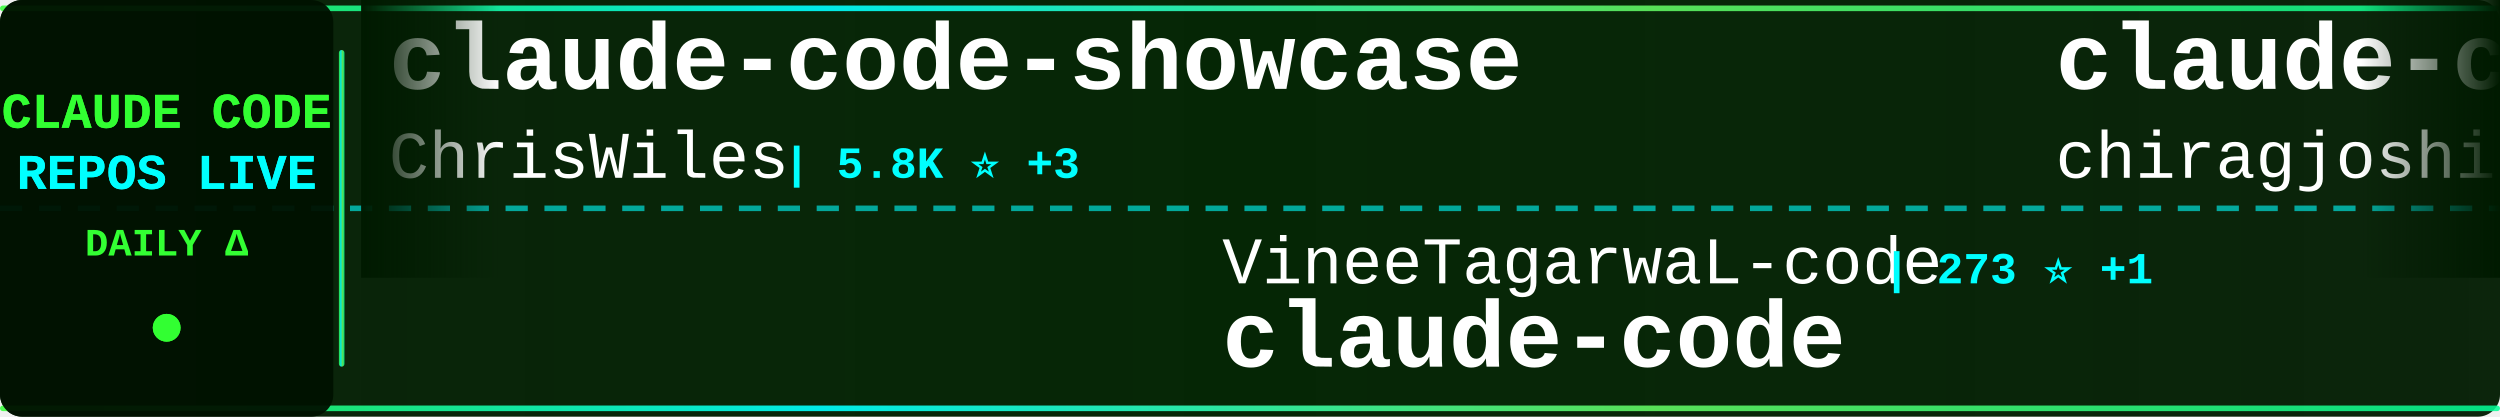
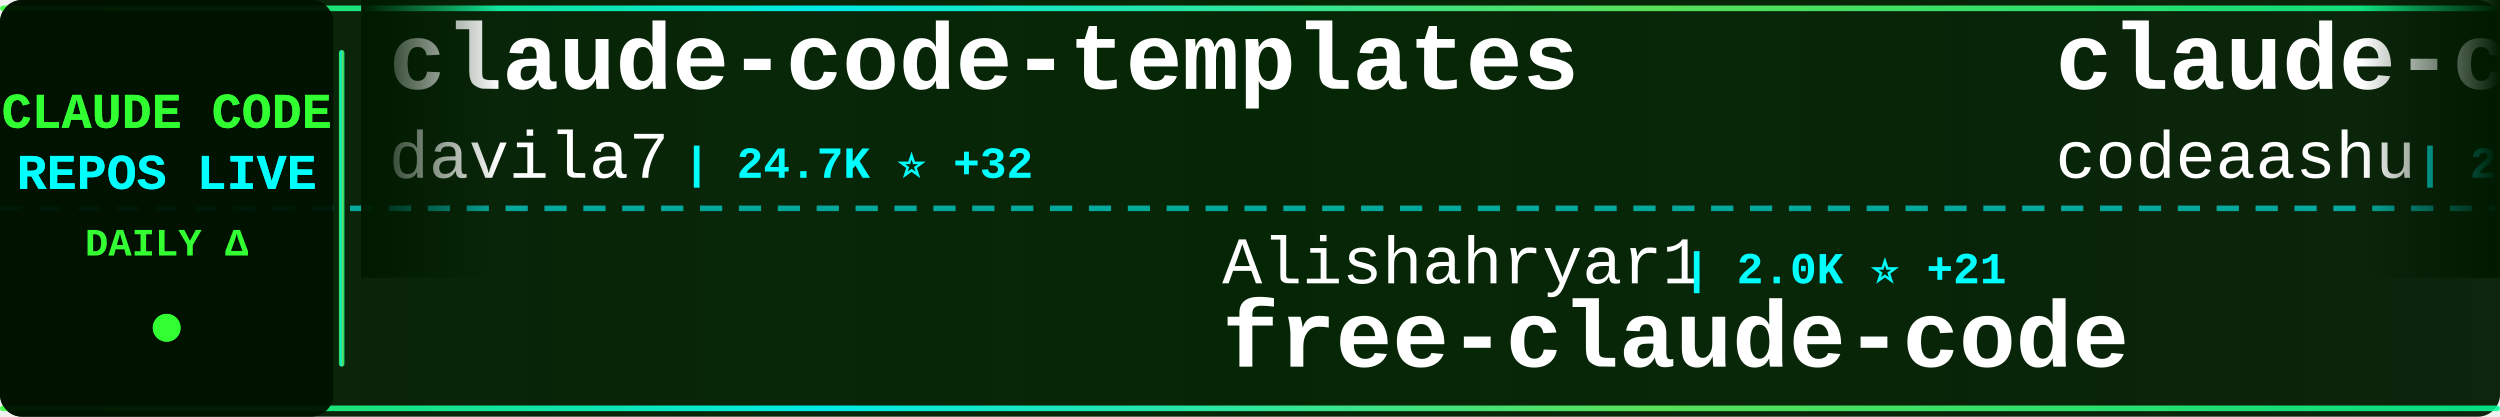
<svg xmlns="http://www.w3.org/2000/svg" width="900" height="150">
  <defs>
    <linearGradient id="tickerBg" x1="0%" y1="0%" x2="100%" y2="0%">
      <stop offset="0%" style="stop-color:#001a00;stop-opacity:0.95" />
      <stop offset="50%" style="stop-color:#002200;stop-opacity:0.98" />
      <stop offset="100%" style="stop-color:#001a00;stop-opacity:0.95" />
    </linearGradient>
    <linearGradient id="borderGrad" x1="0%" y1="0%" x2="100%" y2="0%">
      <stop offset="0%" style="stop-color:#33ff33;stop-opacity:0.85">
        <animate attributeName="stop-opacity" values="0.85;1;0.85" dur="2s" repeatCount="indefinite" />
      </stop>
      <stop offset="33%" style="stop-color:#00ffff;stop-opacity:0.9">
        <animate attributeName="stop-opacity" values="0.9;1;0.9" dur="2.2s" repeatCount="indefinite" />
      </stop>
      <stop offset="66%" style="stop-color:#66ff66;stop-opacity:0.85">
        <animate attributeName="stop-opacity" values="0.85;1;0.85" dur="1.8s" repeatCount="indefinite" />
      </stop>
      <stop offset="100%" style="stop-color:#00ff99;stop-opacity:0.85">
        <animate attributeName="stop-opacity" values="0.85;1;0.85" dur="2s" repeatCount="indefinite" />
      </stop>
    </linearGradient>
    <filter id="textGlow">
      <feGaussianBlur stdDeviation="0.1" result="coloredBlur" />
      <feMerge>
        <feMergeNode in="coloredBlur" />
        <feMergeNode in="SourceGraphic" />
      </feMerge>
    </filter>
    <filter id="metricGlow">
      <feGaussianBlur stdDeviation="0.2" result="coloredBlur" />
      <feMerge>
        <feMergeNode in="coloredBlur" />
        <feMergeNode in="SourceGraphic" />
      </feMerge>
    </filter>
    <linearGradient id="leftFade" x1="0%" y1="0%" x2="100%" y2="0%">
      <stop offset="0%" style="stop-color:#001a00;stop-opacity:1" />
      <stop offset="100%" style="stop-color:#001a00;stop-opacity:0" />
    </linearGradient>
    <linearGradient id="rightFade" x1="0%" y1="0%" x2="100%" y2="0%">
      <stop offset="0%" style="stop-color:#001a00;stop-opacity:0" />
      <stop offset="100%" style="stop-color:#001a00;stop-opacity:1" />
    </linearGradient>
  </defs>
  <rect width="900" height="150" fill="url(#tickerBg)" rx="8" />
  <rect x="0" y="2" width="900" height="2" fill="url(#borderGrad)" rx="1" />
  <rect x="0" y="146" width="900" height="2" fill="url(#borderGrad)" rx="1" />
  <line x1="0" y1="75" x2="900" y2="75" stroke="#00ffff" stroke-width="2" stroke-dasharray="8 6" opacity="0.6" />
  <rect x="0" y="0" width="120" height="150" fill="#001100" opacity="0.95" rx="8" />
  <text x="60" y="46" font-family="'Courier New', monospace" font-size="18" font-weight="bold" fill="#33ff33" text-anchor="middle" filter="url(#textGlow)">
    CLAUDE CODE
  </text>
  <text x="60" y="68" font-family="'Courier New', monospace" font-size="18" font-weight="bold" fill="#00ffff" text-anchor="middle" filter="url(#textGlow)">
    REPOS LIVE
  </text>
  <text x="60" y="92" font-family="'Courier New', monospace" font-size="14" font-weight="bold" fill="#33ff33" text-anchor="middle">
    DAILY Δ
  </text>
  <circle cx="60" cy="118" r="5" fill="#33ff33" filter="url(#metricGlow)">
    <animate attributeName="r" values="4;6;4" dur="1.5s" repeatCount="indefinite" />
    <animate attributeName="opacity" values="0.6;1;0.6" dur="1.5s" repeatCount="indefinite" />
  </circle>
  <rect x="122" y="18" width="2" height="114" fill="url(#borderGrad)" rx="1" />
  <clipPath id="tickerClip">
    <rect x="130" y="0" width="770" height="150" />
  </clipPath>
  <g clip-path="url(#tickerClip)">
    <g id="tickerItems">
      <animateTransform attributeName="transform" attributeType="XML" type="translate" from="0 0" to="-3000 0" dur="54s" repeatCount="indefinite" />
      <g transform="translate(0, 0)">
-         <text x="140" y="32" font-family="'Courier New', monospace" font-size="34" font-weight="bold" fill="#ffffff">claude-code-showcase</text>
-         <text x="140" y="64" font-family="'Courier New', monospace" font-size="24" font-weight="normal" fill="#ffffff" opacity="1.0">ChrisWiles</text>
-         <text x="282" y="64" font-family="'Courier New', monospace" font-size="16" font-weight="bold" fill="#00ffff"> | 5.8K ⭐ +3</text>
+         <text x="140" y="32" font-family="'Courier New', monospace" font-size="34" font-weight="bold" fill="#ffffff">claude-code-templates</text>
+         <text x="140" y="64" font-family="'Courier New', monospace" font-size="24" font-weight="normal" fill="#ffffff" opacity="1.0">davila7</text>
+         <text x="246" y="64" font-family="'Courier New', monospace" font-size="16" font-weight="bold" fill="#00ffff"> | 24.7K ⭐ +32</text>
      </g>
      <g transform="translate(300, 0)">
-         <text x="140" y="102" font-family="'Courier New', monospace" font-size="24" font-weight="normal" fill="#ffffff" opacity="1.0">VineeTagarwaL-code</text>
-         <text x="378" y="102" font-family="'Courier New', monospace" font-size="16" font-weight="bold" fill="#00ffff"> | 273 ⭐ +1</text>
-         <text x="140" y="132" font-family="'Courier New', monospace" font-size="34" font-weight="bold" fill="#ffffff">claude-code</text>
+         <text x="140" y="102" font-family="'Courier New', monospace" font-size="24" font-weight="normal" fill="#ffffff" opacity="1.0">Alishahryar1</text>
+         <text x="306" y="102" font-family="'Courier New', monospace" font-size="16" font-weight="bold" fill="#00ffff"> | 2.0K ⭐ +21</text>
+         <text x="140" y="132" font-family="'Courier New', monospace" font-size="34" font-weight="bold" fill="#ffffff">free-claude-code</text>
      </g>
      <g transform="translate(600, 0)">
        <text x="140" y="32" font-family="'Courier New', monospace" font-size="34" font-weight="bold" fill="#ffffff">claude-code</text>
-         <text x="140" y="64" font-family="'Courier New', monospace" font-size="24" font-weight="normal" fill="#ffffff" opacity="1.0">chiragjoshi12</text>
-         <text x="318" y="64" font-family="'Courier New', monospace" font-size="16" font-weight="bold" fill="#00ffff"> | 188 ⭐ +1</text>
+         <text x="140" y="64" font-family="'Courier New', monospace" font-size="24" font-weight="normal" fill="#ffffff" opacity="1.0">codeaashu</text>
+         <text x="270" y="64" font-family="'Courier New', monospace" font-size="16" font-weight="bold" fill="#00ffff"> | 2.2K ⭐ +28</text>
      </g>
      <g transform="translate(900, 0)">
-         <text x="140" y="102" font-family="'Courier New', monospace" font-size="24" font-weight="normal" fill="#ffffff" opacity="1.0">edmund-io</text>
-         <text x="270" y="102" font-family="'Courier New', monospace" font-size="16" font-weight="bold" fill="#00ffff"> | 1.4K ⭐ +2</text>
-         <text x="140" y="132" font-family="'Courier New', monospace" font-size="34" font-weight="bold" fill="#ffffff">edmunds-claude-code</text>
+         <text x="140" y="102" font-family="'Courier New', monospace" font-size="24" font-weight="normal" fill="#ffffff" opacity="1.0">qwibitai</text>
+         <text x="258" y="102" font-family="'Courier New', monospace" font-size="16" font-weight="bold" fill="#00ffff"> | 27.5K ⭐ +49</text>
+         <text x="140" y="132" font-family="'Courier New', monospace" font-size="34" font-weight="bold" fill="#ffffff">nanoclaw</text>
      </g>
      <g transform="translate(1200, 0)">
-         <text x="140" y="32" font-family="'Courier New', monospace" font-size="34" font-weight="bold" fill="#ffffff">claude-code</text>
-         <text x="140" y="64" font-family="'Courier New', monospace" font-size="24" font-weight="normal" fill="#ffffff" opacity="1.0">T-Lab-CUHKSZ</text>
-         <text x="306" y="64" font-family="'Courier New', monospace" font-size="16" font-weight="bold" fill="#00ffff"> | 287 ⭐</text>
+         <text x="140" y="32" font-family="'Courier New', monospace" font-size="34" font-weight="bold" fill="#ffffff">claude-code-guide</text>
+         <text x="140" y="64" font-family="'Courier New', monospace" font-size="24" font-weight="normal" fill="#ffffff" opacity="1.0">zebbern</text>
+         <text x="246" y="64" font-family="'Courier New', monospace" font-size="16" font-weight="bold" fill="#00ffff"> | 4.0K ⭐ +4</text>
      </g>
      <g transform="translate(1500, 0)">
-         <text x="140" y="102" font-family="'Courier New', monospace" font-size="24" font-weight="normal" fill="#ffffff" opacity="1.0">wshobson</text>
-         <text x="258" y="102" font-family="'Courier New', monospace" font-size="16" font-weight="bold" fill="#00ffff"> | 33.8K ⭐ +56</text>
-         <text x="140" y="132" font-family="'Courier New', monospace" font-size="34" font-weight="bold" fill="#ffffff">agents</text>
+         <text x="140" y="102" font-family="'Courier New', monospace" font-size="24" font-weight="normal" fill="#ffffff" opacity="1.0">andrew-kramer-inno</text>
+         <text x="378" y="102" font-family="'Courier New', monospace" font-size="16" font-weight="bold" fill="#00ffff"> | 574 ⭐ +1</text>
+         <text x="140" y="132" font-family="'Courier New', monospace" font-size="34" font-weight="bold" fill="#ffffff">claude-code-source-build</text>
      </g>
      <g transform="translate(1800, 0)">
-         <text x="140" y="32" font-family="'Courier New', monospace" font-size="34" font-weight="bold" fill="#ffffff">claude-code-source</text>
-         <text x="140" y="64" font-family="'Courier New', monospace" font-size="24" font-weight="normal" fill="#ffffff" opacity="1.0">AprilNEA</text>
-         <text x="258" y="64" font-family="'Courier New', monospace" font-size="16" font-weight="bold" fill="#00ffff"> | 372 ⭐</text>
+         <text x="140" y="32" font-family="'Courier New', monospace" font-size="34" font-weight="bold" fill="#ffffff">Auto-claude-code-researc...</text>
+         <text x="140" y="64" font-family="'Courier New', monospace" font-size="24" font-weight="normal" fill="#ffffff" opacity="1.0">wanshuiyin</text>
+         <text x="282" y="64" font-family="'Courier New', monospace" font-size="16" font-weight="bold" fill="#00ffff"> | 7.0K ⭐ +51</text>
      </g>
      <g transform="translate(2100, 0)">
-         <text x="140" y="102" font-family="'Courier New', monospace" font-size="24" font-weight="normal" fill="#ffffff" opacity="1.0">fuergaosi233</text>
-         <text x="306" y="102" font-family="'Courier New', monospace" font-size="16" font-weight="bold" fill="#00ffff"> | 2.4K ⭐ +6</text>
-         <text x="140" y="132" font-family="'Courier New', monospace" font-size="34" font-weight="bold" fill="#ffffff">claude-code-proxy</text>
+         <text x="140" y="102" font-family="'Courier New', monospace" font-size="24" font-weight="normal" fill="#ffffff" opacity="1.0">darcyegb</text>
+         <text x="258" y="102" font-family="'Courier New', monospace" font-size="16" font-weight="bold" fill="#00ffff"> | 662 ⭐</text>
+         <text x="140" y="132" font-family="'Courier New', monospace" font-size="34" font-weight="bold" fill="#ffffff">ClaudeCodeAgents</text>
      </g>
      <g transform="translate(2400, 0)">
-         <text x="140" y="32" font-family="'Courier New', monospace" font-size="34" font-weight="bold" fill="#ffffff">claude-code-guide</text>
-         <text x="140" y="64" font-family="'Courier New', monospace" font-size="24" font-weight="normal" fill="#ffffff" opacity="1.0">Cranot</text>
-         <text x="234" y="64" font-family="'Courier New', monospace" font-size="16" font-weight="bold" fill="#00ffff"> | 2.6K ⭐ +2</text>
+         <text x="140" y="32" font-family="'Courier New', monospace" font-size="34" font-weight="bold" fill="#ffffff">Claude-Code-Usage-Monito...</text>
+         <text x="140" y="64" font-family="'Courier New', monospace" font-size="24" font-weight="normal" fill="#ffffff" opacity="1.0">Maciek-roboblog</text>
+         <text x="342" y="64" font-family="'Courier New', monospace" font-size="16" font-weight="bold" fill="#00ffff"> | 7.6K ⭐ +12</text>
      </g>
      <g transform="translate(2700, 0)">
-         <text x="140" y="102" font-family="'Courier New', monospace" font-size="24" font-weight="normal" fill="#ffffff" opacity="1.0">eyaltoledano</text>
-         <text x="306" y="102" font-family="'Courier New', monospace" font-size="16" font-weight="bold" fill="#00ffff"> | 26.6K ⭐ +9</text>
-         <text x="140" y="132" font-family="'Courier New', monospace" font-size="34" font-weight="bold" fill="#ffffff">claude-task-master</text>
+         <text x="140" y="102" font-family="'Courier New', monospace" font-size="24" font-weight="normal" fill="#ffffff" opacity="1.0">Yeachan-Heo</text>
+         <text x="294" y="102" font-family="'Courier New', monospace" font-size="16" font-weight="bold" fill="#00ffff"> | 29.9K ⭐ +189</text>
+         <text x="140" y="132" font-family="'Courier New', monospace" font-size="34" font-weight="bold" fill="#ffffff">oh-my-claudecode</text>
      </g>
      <g transform="translate(3000, 0)">
-         <text x="140" y="32" font-family="'Courier New', monospace" font-size="34" font-weight="bold" fill="#ffffff">claude-code-showcase</text>
-         <text x="140" y="64" font-family="'Courier New', monospace" font-size="24" font-weight="normal" fill="#ffffff" opacity="1.0">ChrisWiles</text>
-         <text x="282" y="64" font-family="'Courier New', monospace" font-size="16" font-weight="bold" fill="#00ffff"> | 5.8K ⭐ +3</text>
+         <text x="140" y="32" font-family="'Courier New', monospace" font-size="34" font-weight="bold" fill="#ffffff">claude-code-templates</text>
+         <text x="140" y="64" font-family="'Courier New', monospace" font-size="24" font-weight="normal" fill="#ffffff" opacity="1.0">davila7</text>
+         <text x="246" y="64" font-family="'Courier New', monospace" font-size="16" font-weight="bold" fill="#00ffff"> | 24.7K ⭐ +32</text>
      </g>
      <g transform="translate(3300, 0)">
-         <text x="140" y="102" font-family="'Courier New', monospace" font-size="24" font-weight="normal" fill="#ffffff" opacity="1.0">VineeTagarwaL-code</text>
-         <text x="378" y="102" font-family="'Courier New', monospace" font-size="16" font-weight="bold" fill="#00ffff"> | 273 ⭐ +1</text>
-         <text x="140" y="132" font-family="'Courier New', monospace" font-size="34" font-weight="bold" fill="#ffffff">claude-code</text>
+         <text x="140" y="102" font-family="'Courier New', monospace" font-size="24" font-weight="normal" fill="#ffffff" opacity="1.0">Alishahryar1</text>
+         <text x="306" y="102" font-family="'Courier New', monospace" font-size="16" font-weight="bold" fill="#00ffff"> | 2.0K ⭐ +21</text>
+         <text x="140" y="132" font-family="'Courier New', monospace" font-size="34" font-weight="bold" fill="#ffffff">free-claude-code</text>
      </g>
      <g transform="translate(3600, 0)">
        <text x="140" y="32" font-family="'Courier New', monospace" font-size="34" font-weight="bold" fill="#ffffff">claude-code</text>
-         <text x="140" y="64" font-family="'Courier New', monospace" font-size="24" font-weight="normal" fill="#ffffff" opacity="1.0">chiragjoshi12</text>
-         <text x="318" y="64" font-family="'Courier New', monospace" font-size="16" font-weight="bold" fill="#00ffff"> | 188 ⭐ +1</text>
+         <text x="140" y="64" font-family="'Courier New', monospace" font-size="24" font-weight="normal" fill="#ffffff" opacity="1.0">codeaashu</text>
+         <text x="270" y="64" font-family="'Courier New', monospace" font-size="16" font-weight="bold" fill="#00ffff"> | 2.2K ⭐ +28</text>
      </g>
      <g transform="translate(3900, 0)">
-         <text x="140" y="102" font-family="'Courier New', monospace" font-size="24" font-weight="normal" fill="#ffffff" opacity="1.0">edmund-io</text>
-         <text x="270" y="102" font-family="'Courier New', monospace" font-size="16" font-weight="bold" fill="#00ffff"> | 1.4K ⭐ +2</text>
-         <text x="140" y="132" font-family="'Courier New', monospace" font-size="34" font-weight="bold" fill="#ffffff">edmunds-claude-code</text>
+         <text x="140" y="102" font-family="'Courier New', monospace" font-size="24" font-weight="normal" fill="#ffffff" opacity="1.0">qwibitai</text>
+         <text x="258" y="102" font-family="'Courier New', monospace" font-size="16" font-weight="bold" fill="#00ffff"> | 27.5K ⭐ +49</text>
+         <text x="140" y="132" font-family="'Courier New', monospace" font-size="34" font-weight="bold" fill="#ffffff">nanoclaw</text>
      </g>
    </g>
  </g>
  <rect x="130" y="0" width="50" height="100" fill="url(#leftFade)" />
  <rect x="850" y="0" width="50" height="100" fill="url(#rightFade)" />
</svg>
